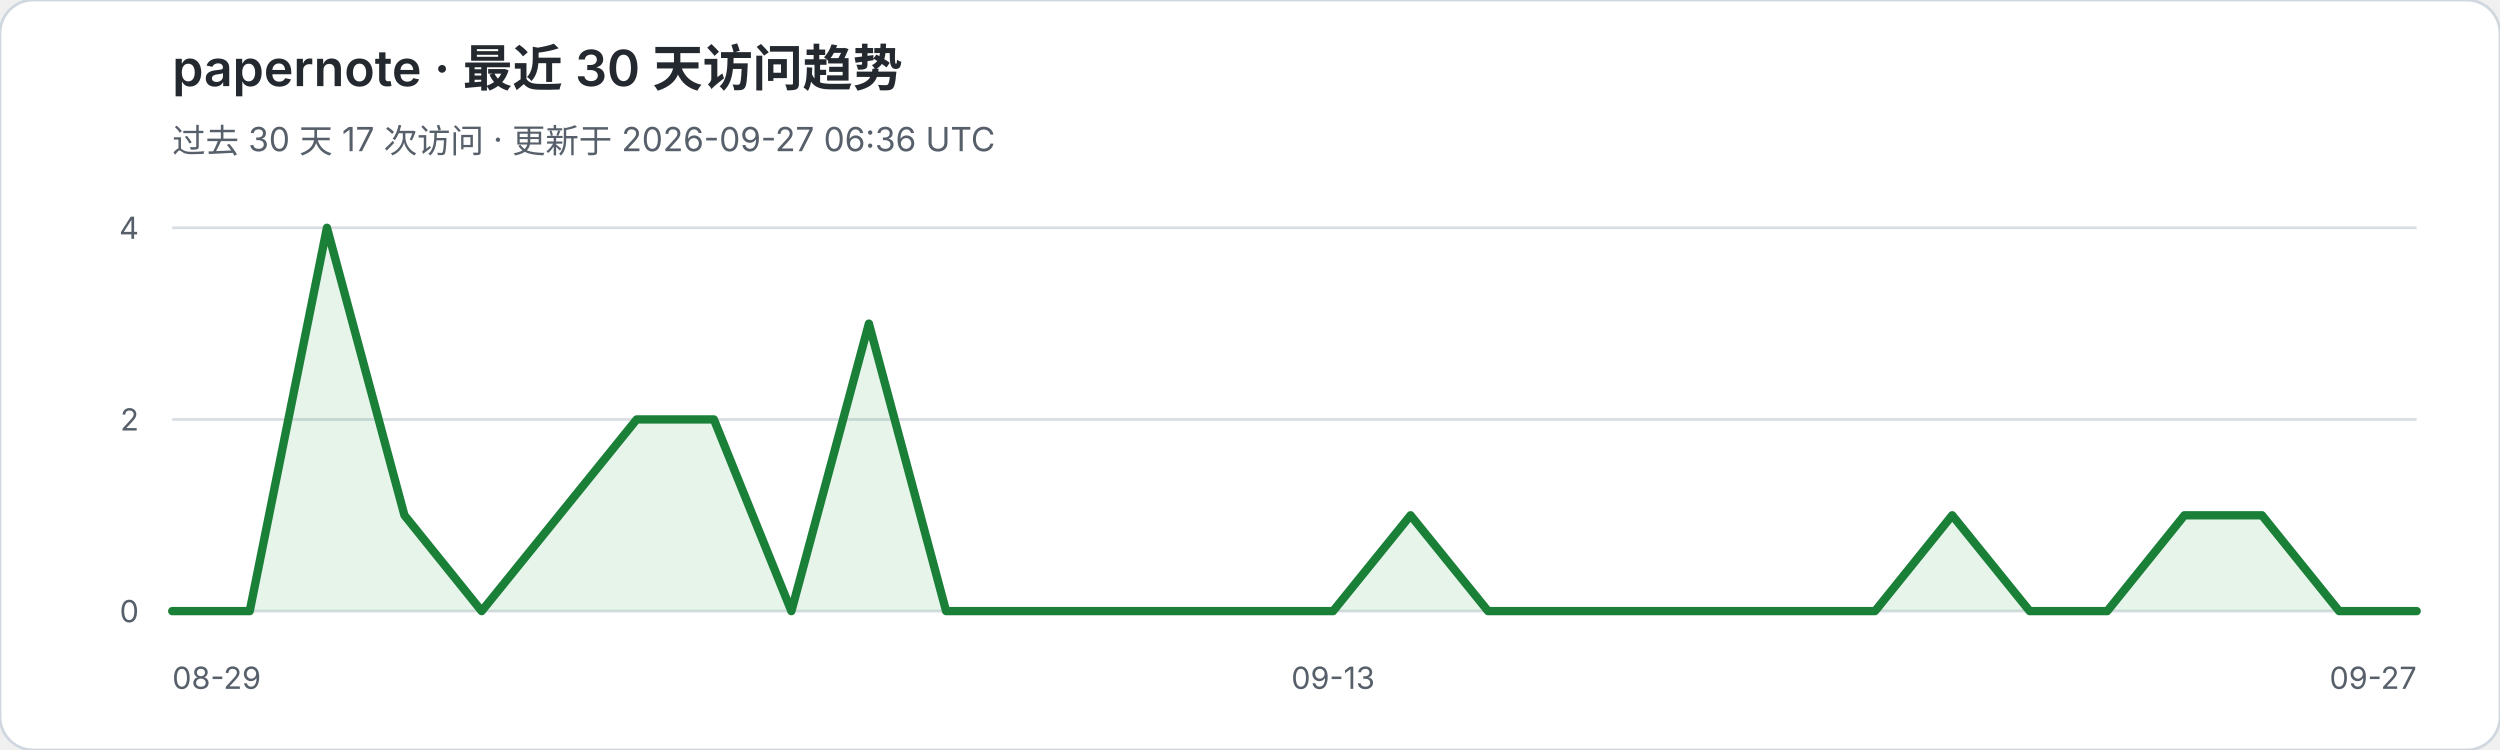
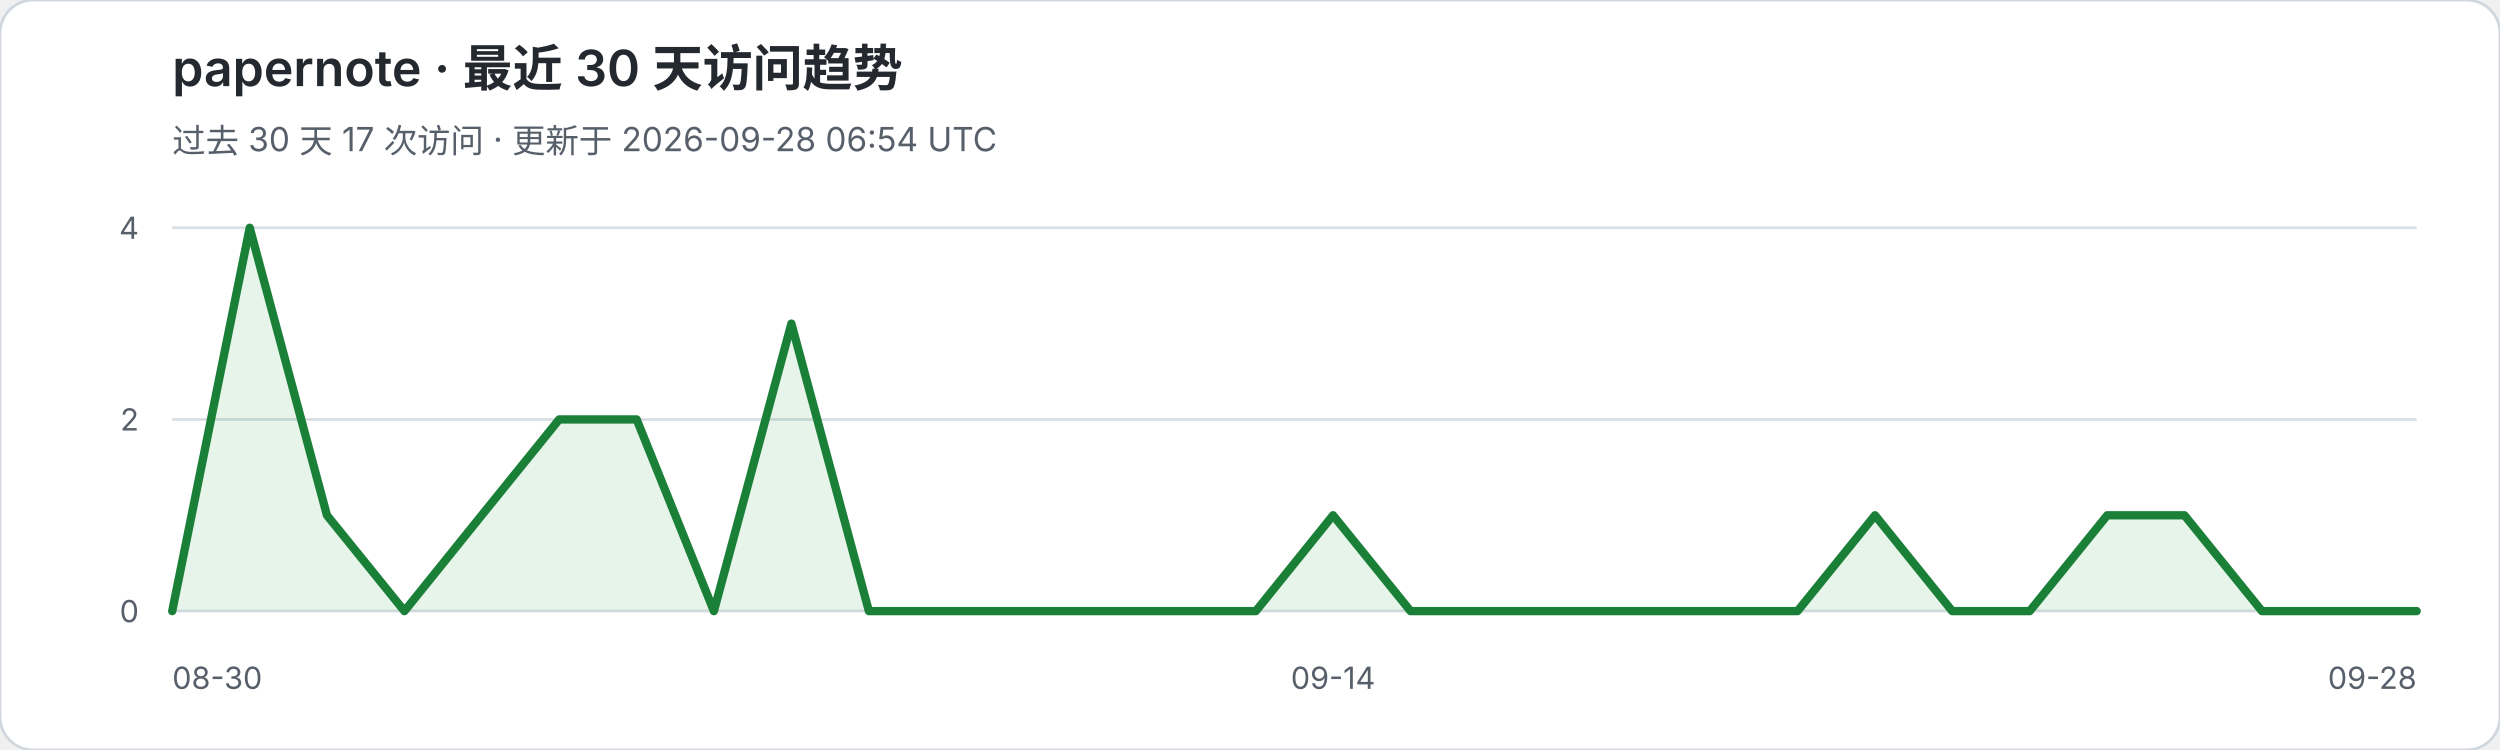
<svg xmlns="http://www.w3.org/2000/svg" width="900" height="270" viewBox="0 0 900 270" role="img" aria-labelledby="title desc">
  <rect width="900" height="270" rx="12" fill="#ffffff" stroke="#d0d7de" />
  <text x="62" y="31" fill="#24292f" font-family="-apple-system,BlinkMacSystemFont,Segoe UI,sans-serif" font-size="18" font-weight="600">papernote · 最近 30 天访问趋势</text>
-   <text x="62" y="55" fill="#57606a" font-family="-apple-system,BlinkMacSystemFont,Segoe UI,sans-serif" font-size="12">过去 30 天 17 次访问 · 更新于 2026-09-27 06:36 UTC</text>
+   <text x="62" y="55" fill="#57606a" font-family="-apple-system,BlinkMacSystemFont,Segoe UI,sans-serif" font-size="12">过去 30 天 17 次访问 · 更新于 2026-09-28 06:54 UTC</text>
  <g font-family="-apple-system,BlinkMacSystemFont,Segoe UI,sans-serif">
    <line x1="62" y1="82.0" x2="870" y2="82.0" stroke="#d8dee4" stroke-width="1" />
    <text x="50" y="86.0" text-anchor="end" fill="#57606a" font-size="11">4</text>
    <line x1="62" y1="151.0" x2="870" y2="151.0" stroke="#d8dee4" stroke-width="1" />
    <text x="50" y="155.0" text-anchor="end" fill="#57606a" font-size="11">2</text>
    <line x1="62" y1="220.0" x2="870" y2="220.0" stroke="#d8dee4" stroke-width="1" />
    <text x="50" y="224.0" text-anchor="end" fill="#57606a" font-size="11">0</text>
  </g>
-   <polygon points="62,220 62.0,220.0 89.9,220.0 117.7,82.0 145.6,185.5 173.4,220.0 201.3,185.5 229.2,151.0 257.0,151.0 284.9,220.0 312.8,116.5 340.6,220.0 368.5,220.0 396.3,220.0 424.2,220.0 452.1,220.0 479.9,220.0 507.8,185.5 535.7,220.0 563.5,220.0 591.4,220.0 619.2,220.0 647.1,220.0 675.0,220.0 702.8,185.5 730.7,220.0 758.6,220.0 786.4,185.5 814.3,185.5 842.1,220.0 870.0,220.0 870,220" fill="#2da44e" fill-opacity="0.12" />
-   <polyline points="62.0,220.0 89.9,220.0 117.7,82.0 145.6,185.5 173.4,220.0 201.3,185.5 229.2,151.0 257.0,151.0 284.9,220.0 312.8,116.5 340.6,220.0 368.5,220.0 396.3,220.0 424.2,220.0 452.1,220.0 479.9,220.0 507.8,185.5 535.7,220.0 563.5,220.0 591.4,220.0 619.2,220.0 647.1,220.0 675.0,220.0 702.8,185.5 730.7,220.0 758.6,220.0 786.4,185.5 814.3,185.5 842.1,220.0 870.0,220.0" fill="none" stroke="#1a7f37" stroke-width="3" stroke-linejoin="round" stroke-linecap="round" />
-   <text x="62" y="248" fill="#57606a" font-family="-apple-system,BlinkMacSystemFont,Segoe UI,sans-serif" font-size="11">08-29</text>
-   <text x="479.9" y="248" text-anchor="middle" fill="#57606a" font-family="-apple-system,BlinkMacSystemFont,Segoe UI,sans-serif" font-size="11">09-13</text>
-   <text x="870" y="248" text-anchor="end" fill="#57606a" font-family="-apple-system,BlinkMacSystemFont,Segoe UI,sans-serif" font-size="11">09-27</text>
+   <polygon points="62,220 62.0,220.0 89.9,82.0 117.7,185.5 145.6,220.0 173.4,185.5 201.3,151.0 229.2,151.0 257.0,220.0 284.9,116.5 312.8,220.0 340.6,220.0 368.5,220.0 396.3,220.0 424.2,220.0 452.1,220.0 479.9,185.5 507.8,220.0 535.7,220.0 563.5,220.0 591.4,220.0 619.2,220.0 647.1,220.0 675.0,185.5 702.8,220.0 730.7,220.0 758.6,185.5 786.4,185.5 814.3,220.0 842.1,220.0 870.0,220.0 870,220" fill="#2da44e" fill-opacity="0.12" />
+   <polyline points="62.0,220.0 89.9,82.0 117.7,185.5 145.6,220.0 173.4,185.5 201.3,151.0 229.2,151.0 257.0,220.0 284.9,116.5 312.8,220.0 340.6,220.0 368.5,220.0 396.3,220.0 424.2,220.0 452.1,220.0 479.9,185.5 507.8,220.0 535.7,220.0 563.5,220.0 591.4,220.0 619.2,220.0 647.1,220.0 675.0,185.5 702.8,220.0 730.7,220.0 758.6,185.5 786.4,185.5 814.3,220.0 842.1,220.0 870.0,220.0" fill="none" stroke="#1a7f37" stroke-width="3" stroke-linejoin="round" stroke-linecap="round" />
+   <text x="62" y="248" fill="#57606a" font-family="-apple-system,BlinkMacSystemFont,Segoe UI,sans-serif" font-size="11">08-30</text>
+   <text x="479.9" y="248" text-anchor="middle" fill="#57606a" font-family="-apple-system,BlinkMacSystemFont,Segoe UI,sans-serif" font-size="11">09-14</text>
+   <text x="870" y="248" text-anchor="end" fill="#57606a" font-family="-apple-system,BlinkMacSystemFont,Segoe UI,sans-serif" font-size="11">09-28</text>
</svg>
